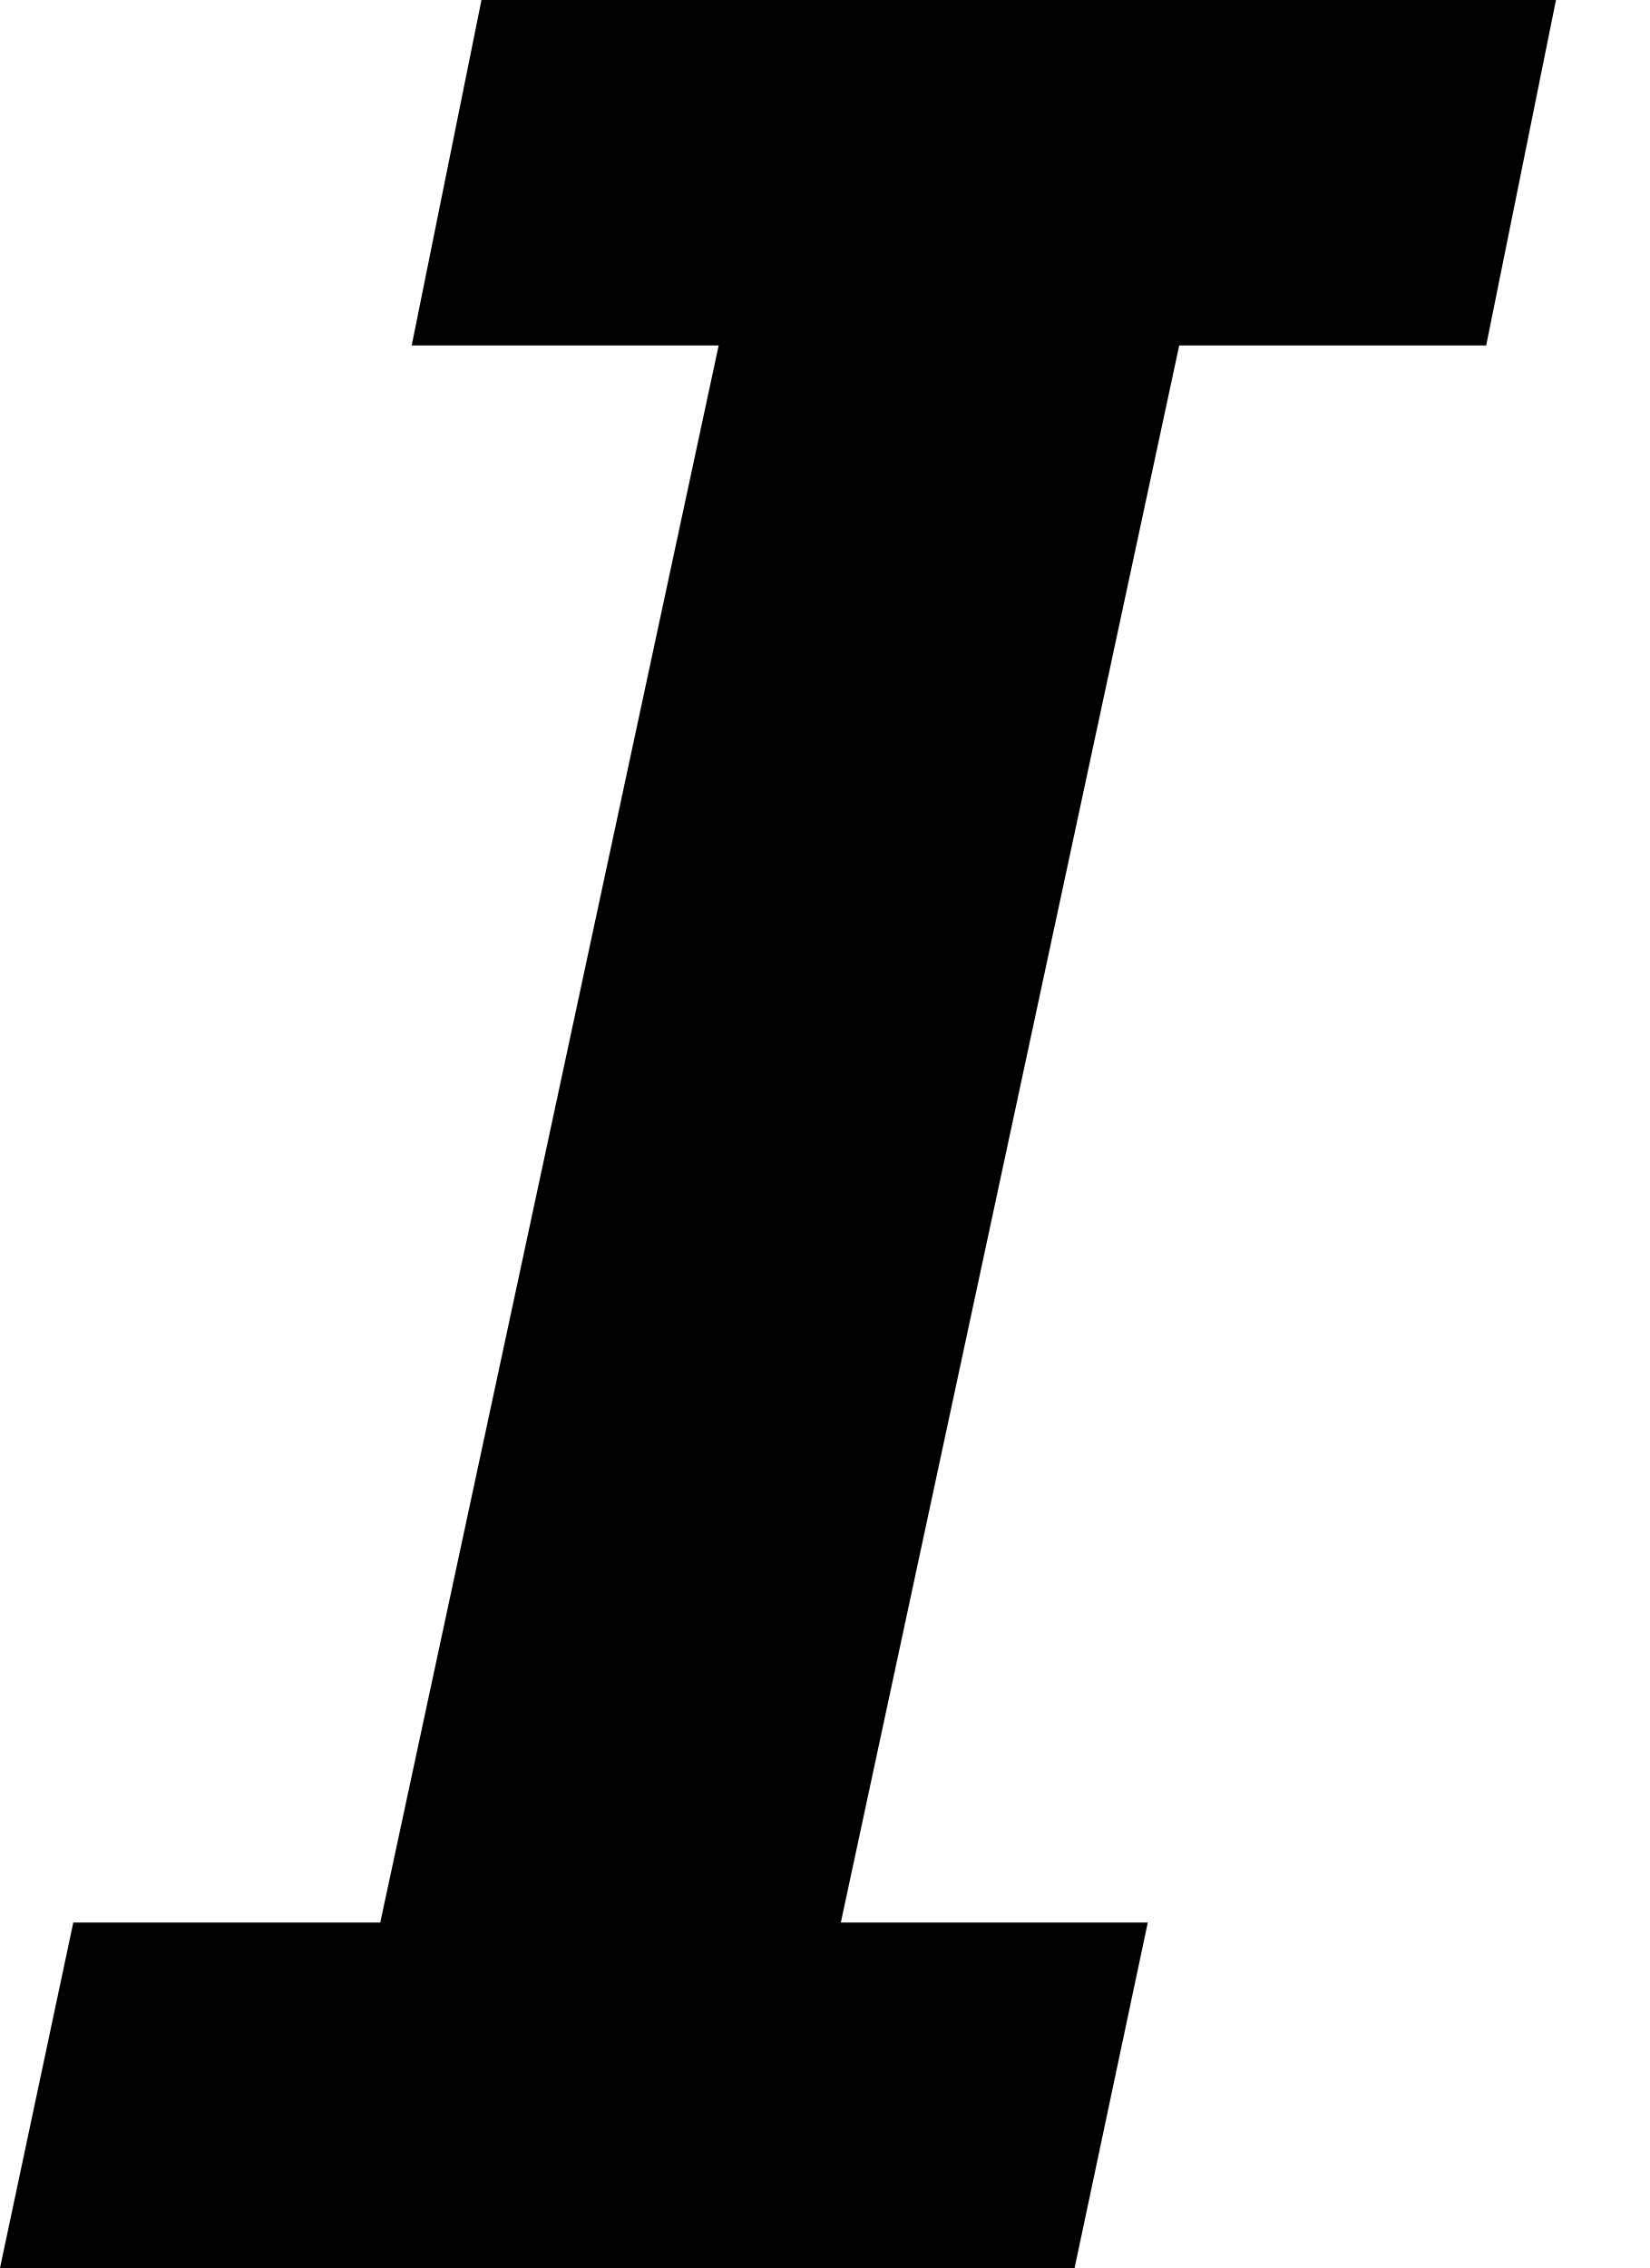
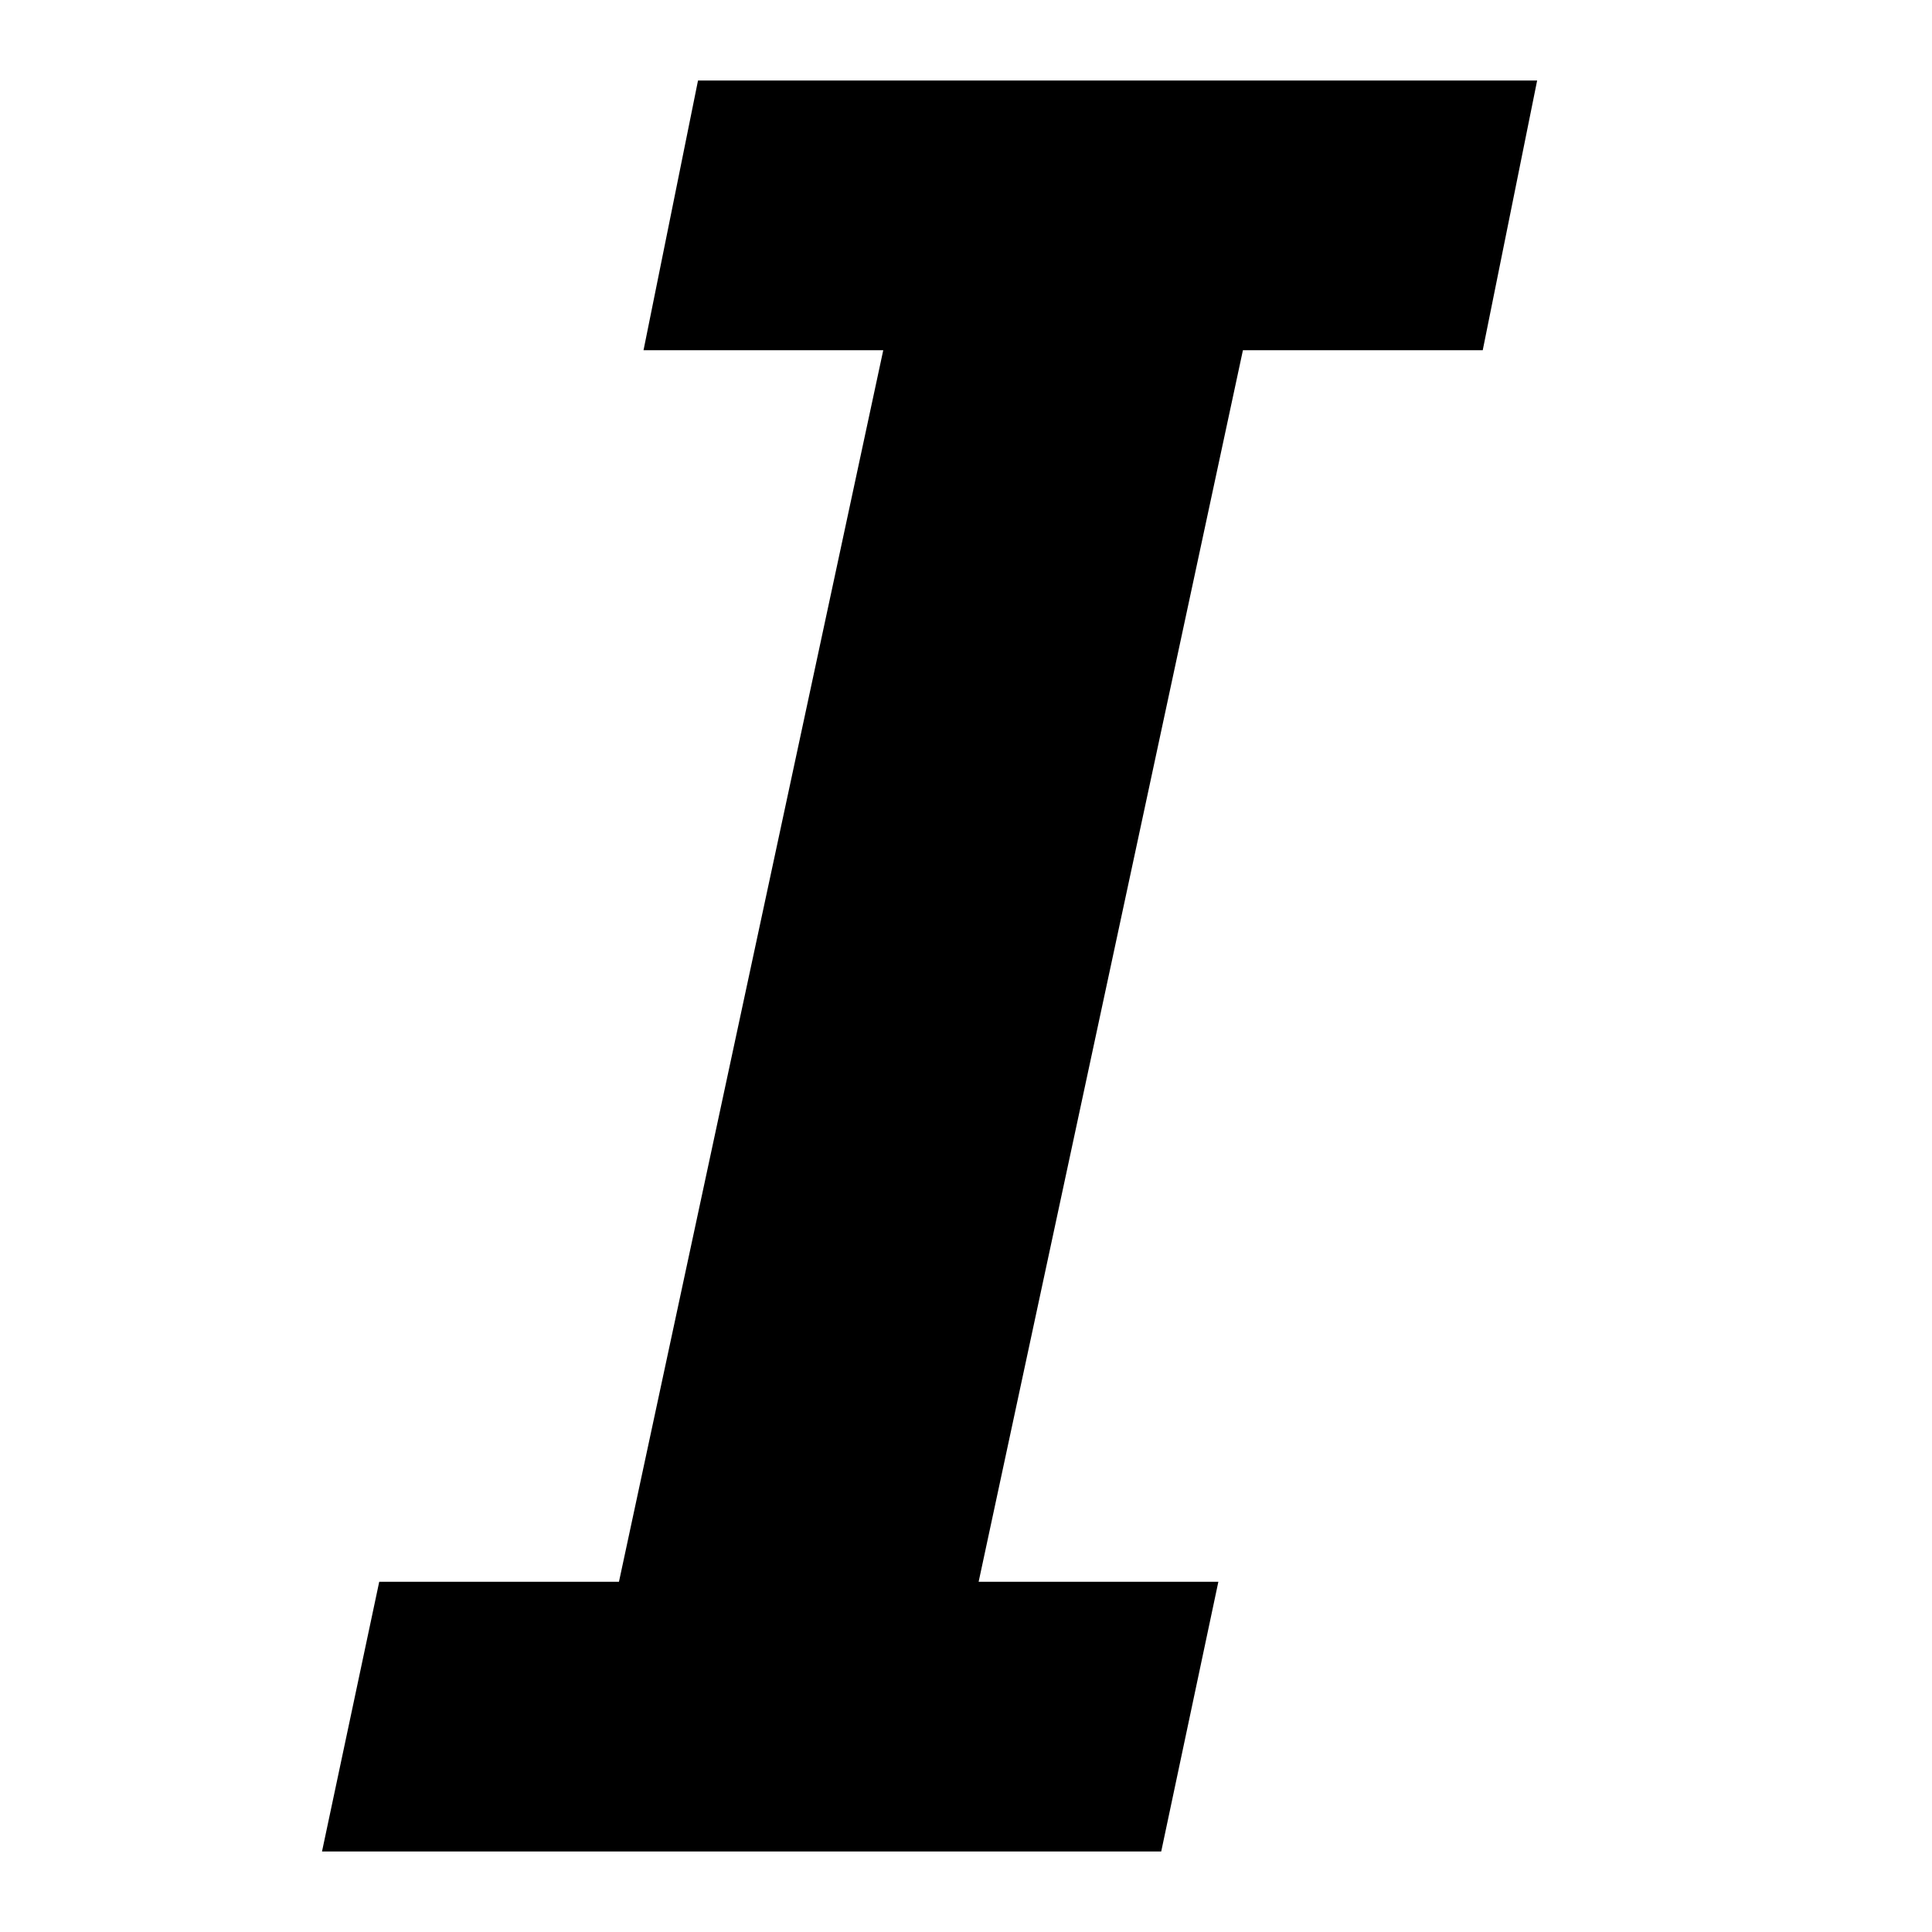
- <svg xmlns="http://www.w3.org/2000/svg" viewBox="0 0 16 22">
-   <path d="M0 22L0.711 18.649H3.689L6.972 3.351H3.994L4.671 0H15.095L14.418 3.351H11.44L8.157 18.649H11.135L10.425 22H0Z" />
+ <svg xmlns="http://www.w3.org/2000/svg" viewBox="0 0 24 24">
+   <path d="M4 23L4.711 19.649H7.689L10.972 4.351H7.994L8.671 1H19.095L18.419 4.351H15.44L12.157 19.649H15.135L14.425 23H4Z" />
</svg>
